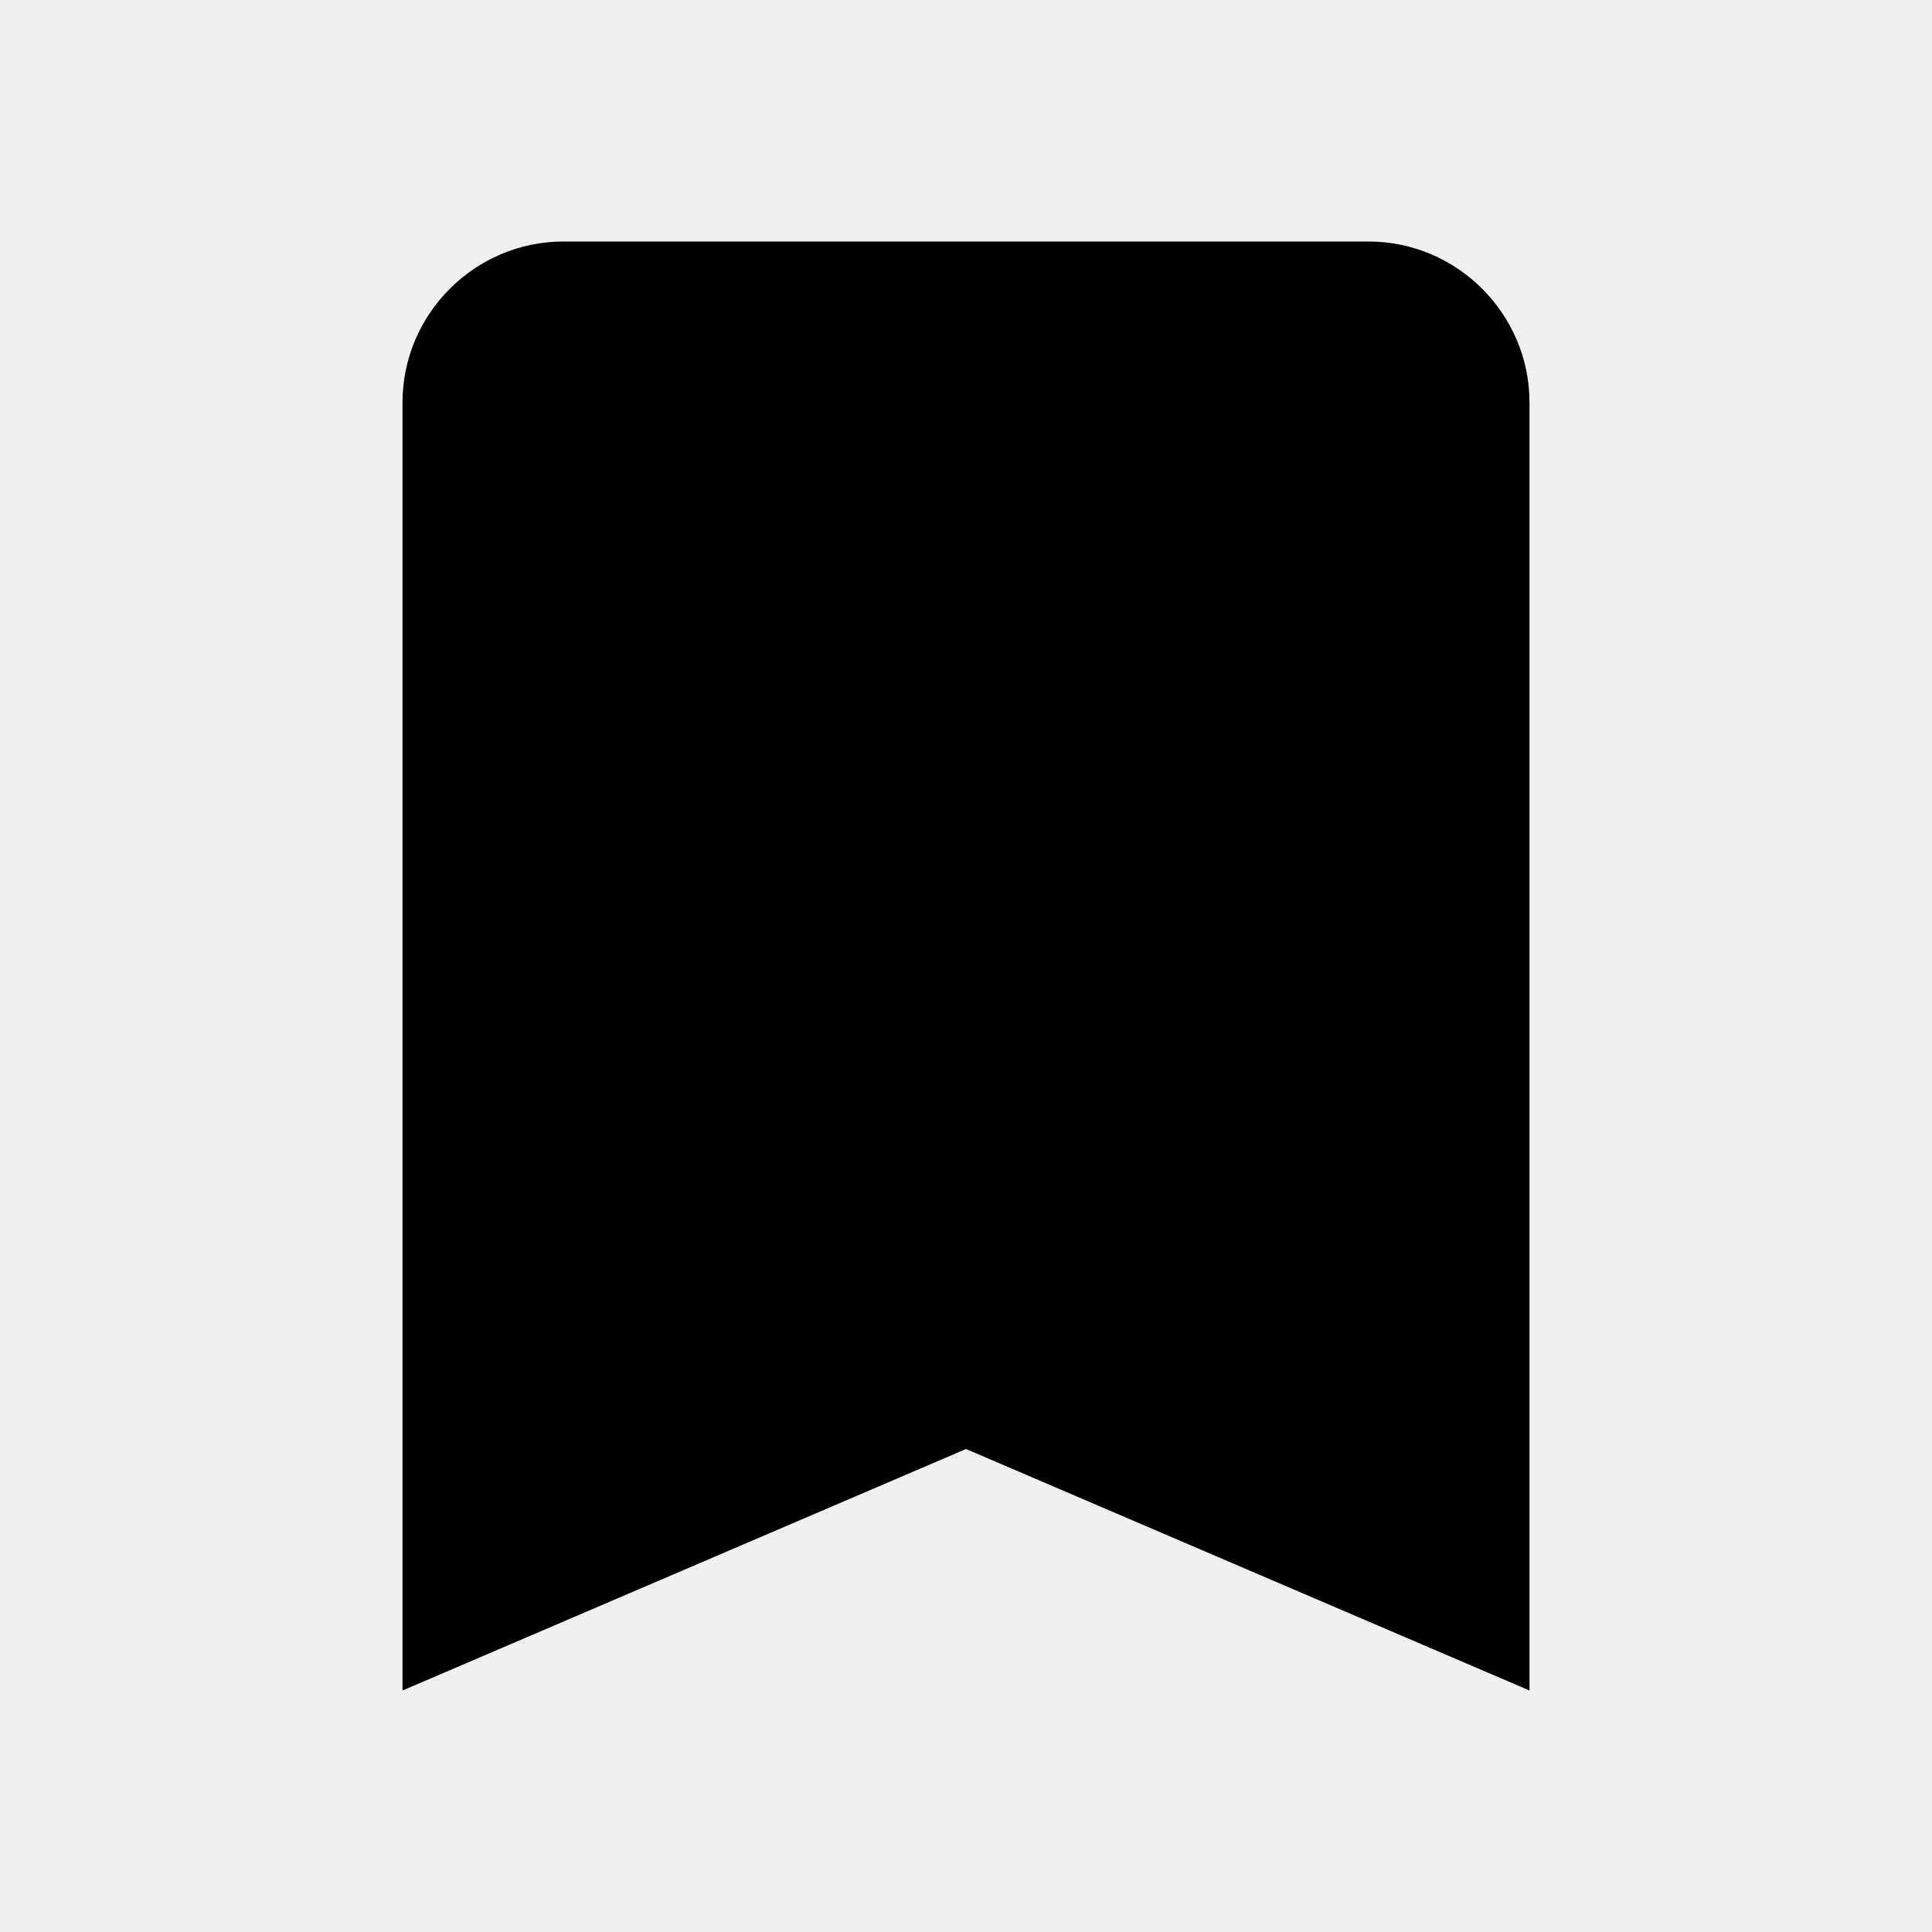
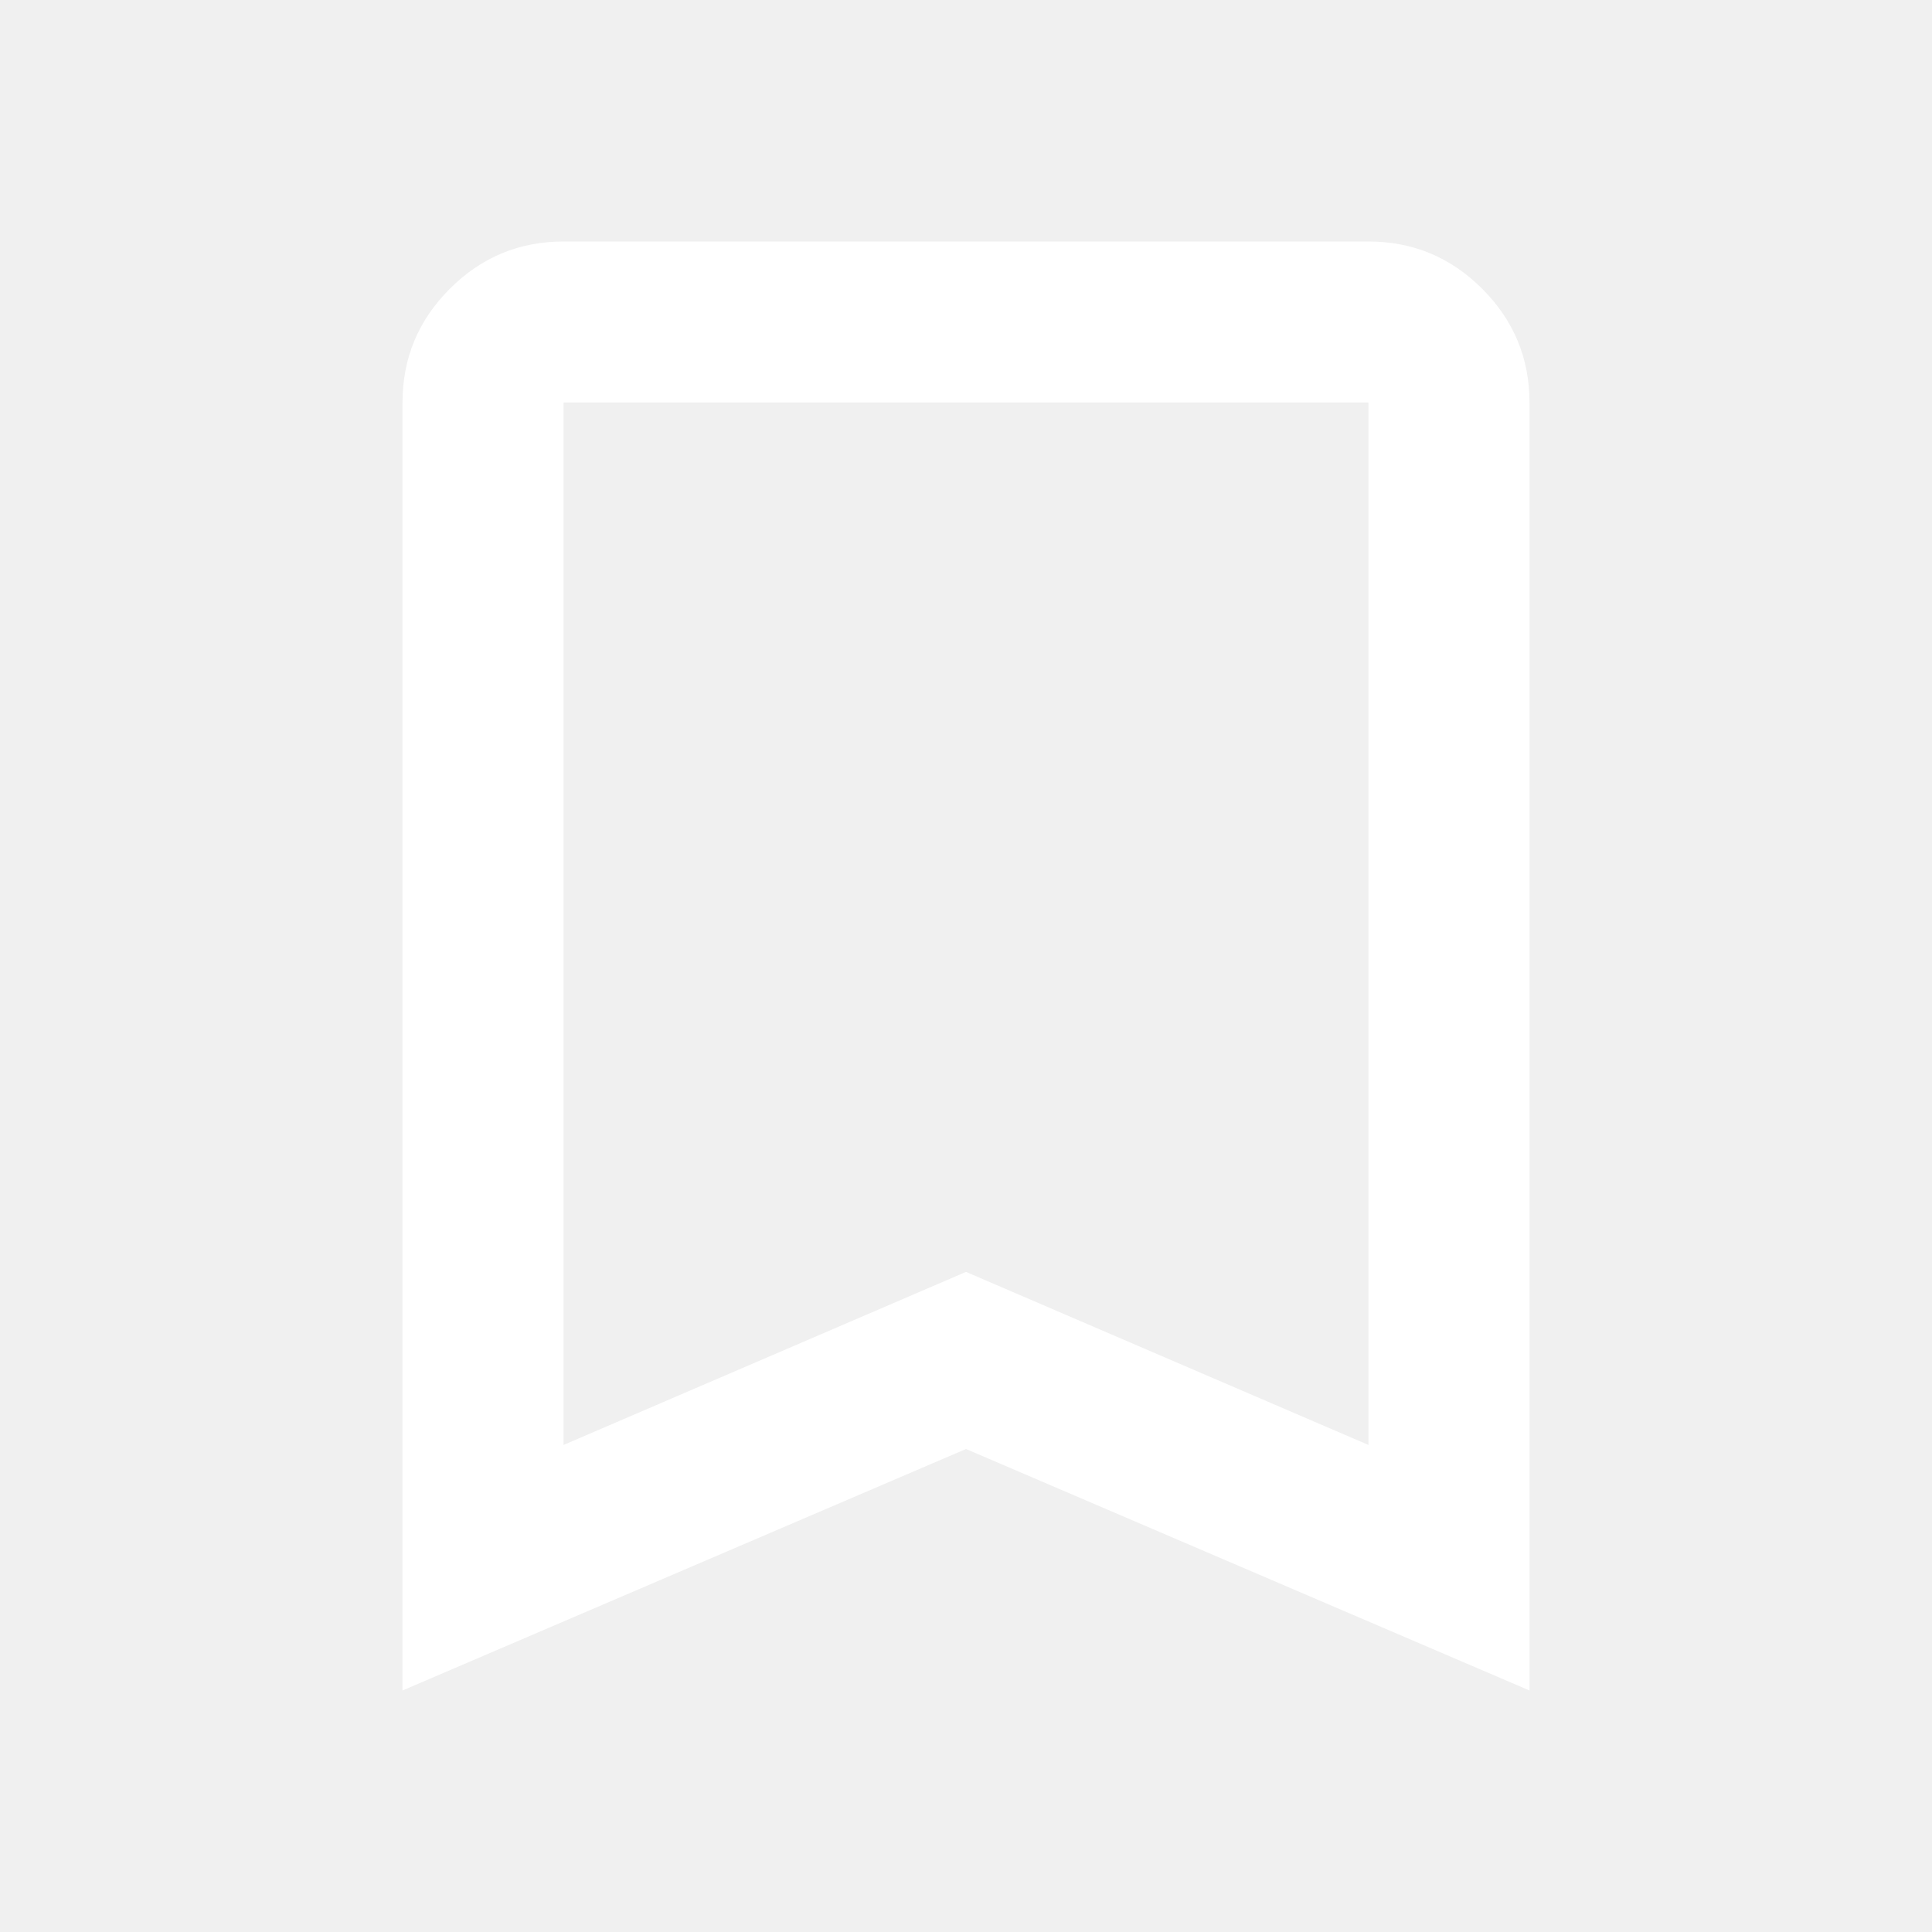
- <svg xmlns="http://www.w3.org/2000/svg" viewBox="0 0 24 24" width="24" height="24">
-   <path fill="currentColor" d="M17 3H7c-1.1 0-2 .9-2 2v16l7-3 7 3V5c0-1.1-.9-2-2-2z" />
+ <svg xmlns="http://www.w3.org/2000/svg" height="24px" viewBox="0 -960 960 960" width="24px" fill="#FFFFFF">
+   <path d="M200-120v-640q0-33 23.5-56.5T280-840h400q33 0 56.5 23.5T760-760v640L480-240 200-120Zm80-122 200-86 200 86v-518H280v518Zm0-518h400-400Z" />
</svg>
